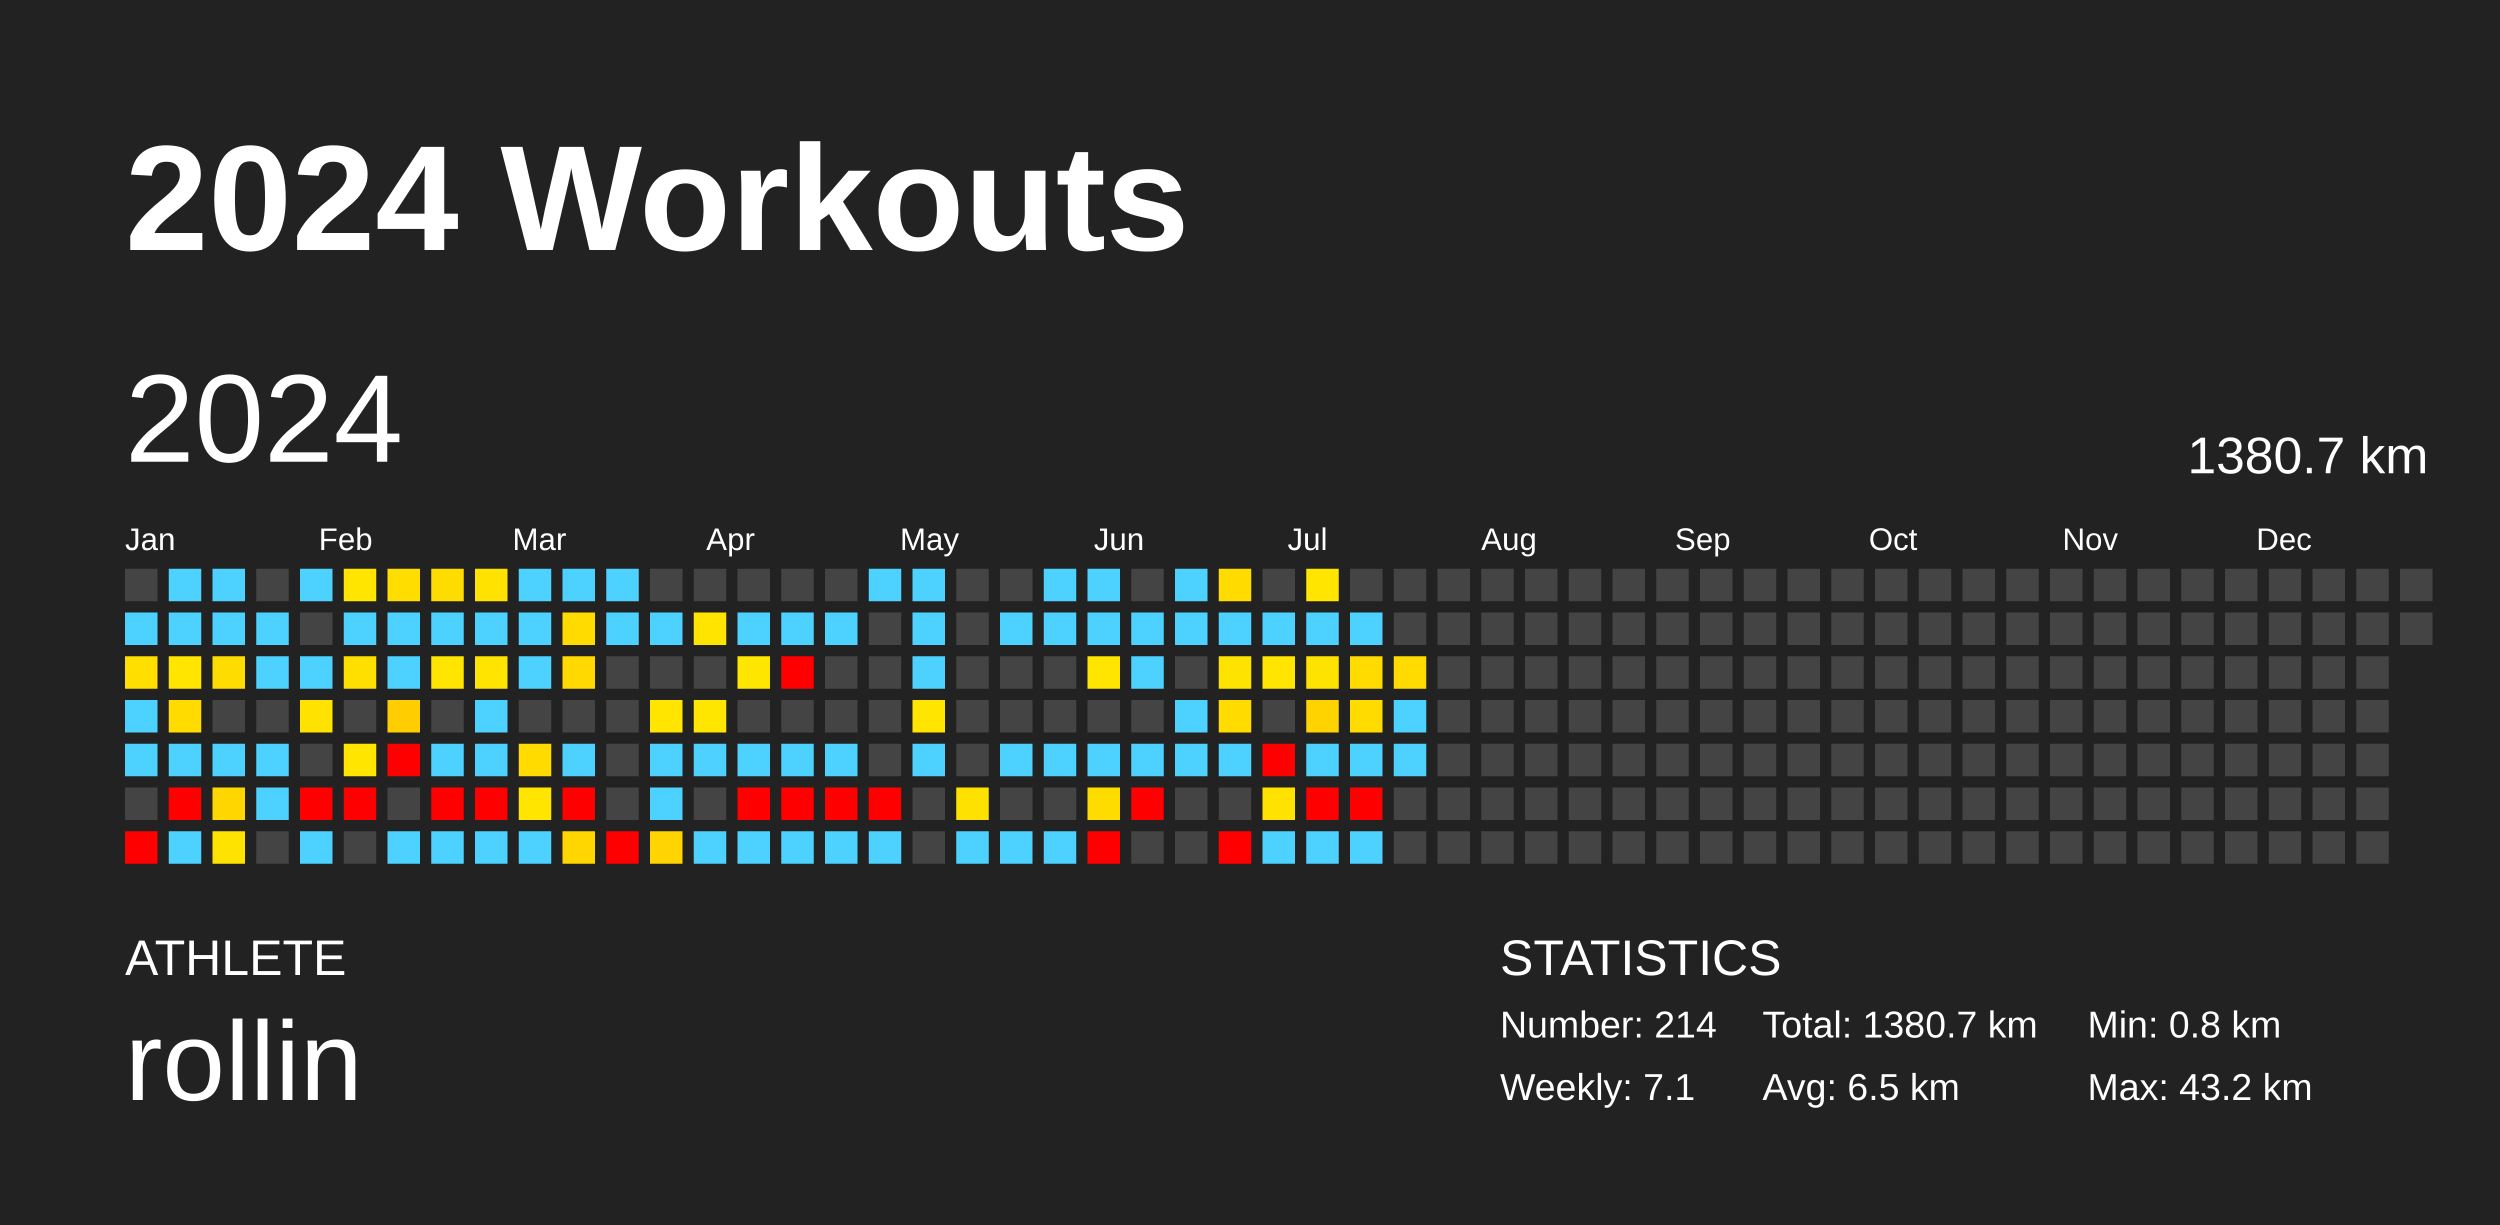
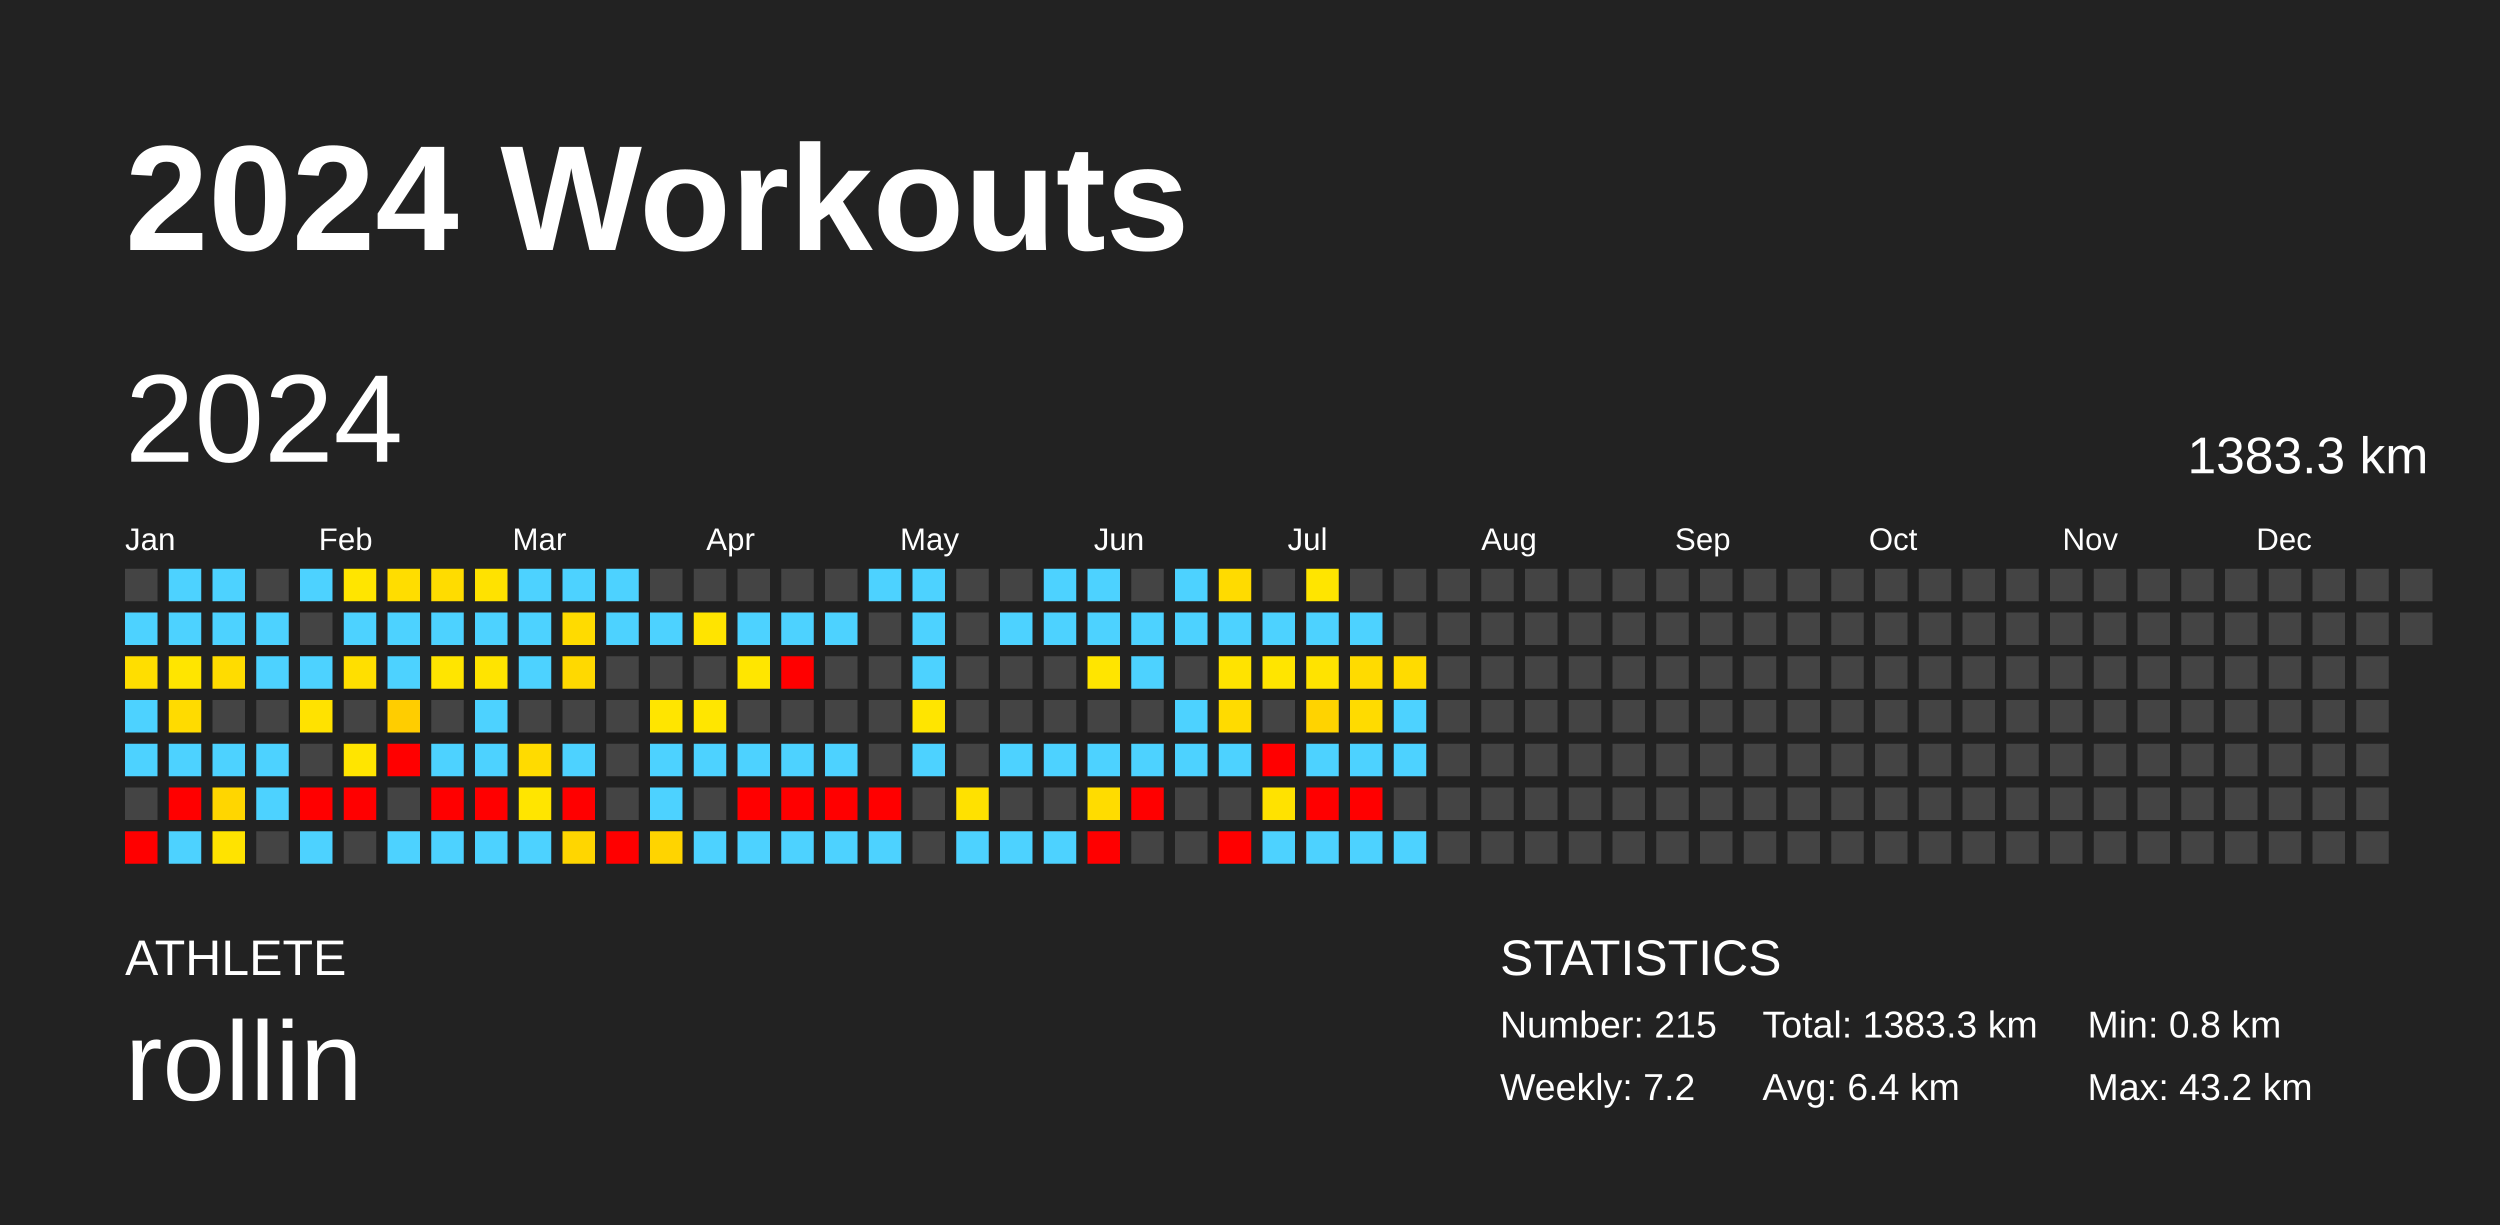
<svg xmlns="http://www.w3.org/2000/svg" baseProfile="full" height="98mm" version="1.1" viewBox="0,0,200,98" width="200mm">
  <defs />
  <rect fill="#222222" height="98" width="200" x="0" y="0" />
  <text fill="#FFFFFF" style="font-size:12px; font-family:Arial; font-weight:bold;" x="10" y="20">2024 Workouts</text>
  <text fill="#FFFFFF" style="font-size:4px; font-family:Arial" x="10" y="78">ATHLETE</text>
  <text fill="#FFFFFF" style="font-size:9px; font-family:Arial" x="10" y="88">rollin</text>
  <text fill="#FFFFFF" style="font-size:4px; font-family:Arial" x="120" y="78">STATISTICS</text>
-   <text fill="#FFFFFF" style="font-size:3px; font-family:Arial" x="120" y="83">Number: 214</text>
-   <text fill="#FFFFFF" style="font-size:3px; font-family:Arial" x="120" y="88">Weekly: 7.1</text>
-   <text fill="#FFFFFF" style="font-size:3px; font-family:Arial" x="141" y="83">Total: 1380.7 km</text>
-   <text fill="#FFFFFF" style="font-size:3px; font-family:Arial" x="141" y="88">Avg: 6.5 km</text>
+   <text fill="#FFFFFF" style="font-size:3px; font-family:Arial" x="120" y="83">Number: 215</text>
+   <text fill="#FFFFFF" style="font-size:3px; font-family:Arial" x="120" y="88">Weekly: 7.2</text>
+   <text fill="#FFFFFF" style="font-size:3px; font-family:Arial" x="141" y="83">Total: 1383.3 km</text>
+   <text fill="#FFFFFF" style="font-size:3px; font-family:Arial" x="141" y="88">Avg: 6.4 km</text>
  <text fill="#FFFFFF" style="font-size:3px; font-family:Arial" x="167" y="83">Min: 0.8 km</text>
  <text fill="#FFFFFF" style="font-size:3px; font-family:Arial" x="167" y="88">Max: 43.2 km</text>
  <text dominant-baseline="hanging" fill="#FFFFFF" style="font-size:10.0px; font-family:Arial;" x="10" y="30">2024</text>
-   <text dominant-baseline="hanging" fill="#FFFFFF" style="font-size:4.125px; font-family:Arial;" x="175" y="35">1380.7 km</text>
+   <text dominant-baseline="hanging" fill="#FFFFFF" style="font-size:4.125px; font-family:Arial;" x="175" y="35">1383.3 km</text>
  <text fill="#FFFFFF" style="font-size:2.5px; font-family:Arial" x="10.0" y="44">Jan</text>
  <text fill="#FFFFFF" style="font-size:2.5px; font-family:Arial" x="25.5" y="44">Feb</text>
  <text fill="#FFFFFF" style="font-size:2.5px; font-family:Arial" x="41.0" y="44">Mar</text>
  <text fill="#FFFFFF" style="font-size:2.5px; font-family:Arial" x="56.5" y="44">Apr</text>
  <text fill="#FFFFFF" style="font-size:2.5px; font-family:Arial" x="72.0" y="44">May</text>
  <text fill="#FFFFFF" style="font-size:2.5px; font-family:Arial" x="87.5" y="44">Jun</text>
  <text fill="#FFFFFF" style="font-size:2.5px; font-family:Arial" x="103.0" y="44">Jul</text>
  <text fill="#FFFFFF" style="font-size:2.5px; font-family:Arial" x="118.5" y="44">Aug</text>
  <text fill="#FFFFFF" style="font-size:2.5px; font-family:Arial" x="134.0" y="44">Sep</text>
  <text fill="#FFFFFF" style="font-size:2.5px; font-family:Arial" x="149.5" y="44">Oct</text>
  <text fill="#FFFFFF" style="font-size:2.5px; font-family:Arial" x="165.0" y="44">Nov</text>
  <text fill="#FFFFFF" style="font-size:2.5px; font-family:Arial" x="180.5" y="44">Dec</text>
  <rect fill="#444444" height="2.6" width="2.6" x="10.0" y="45.5" />
  <rect fill="#4dd2ff" height="2.6" width="2.6" x="10.0" y="49.0" />
  <rect fill="#ffde00" height="2.6" width="2.6" x="10.0" y="52.5" />
  <rect fill="#4dd2ff" height="2.6" width="2.6" x="10.0" y="56.0" />
  <rect fill="#4dd2ff" height="2.6" width="2.6" x="10.0" y="59.5" />
  <rect fill="#444444" height="2.6" width="2.6" x="10.0" y="63.0" />
  <rect fill="red" height="2.6" width="2.6" x="10.0" y="66.5" />
  <rect fill="#4dd2ff" height="2.6" width="2.6" x="13.5" y="45.5" />
  <rect fill="#4dd2ff" height="2.6" width="2.6" x="13.5" y="49.0" />
  <rect fill="#ffe500" height="2.6" width="2.6" x="13.5" y="52.5" />
  <rect fill="#ffdb00" height="2.6" width="2.6" x="13.5" y="56.0" />
  <rect fill="#4dd2ff" height="2.6" width="2.6" x="13.5" y="59.5" />
  <rect fill="red" height="2.6" width="2.6" x="13.5" y="63.0" />
  <rect fill="#4dd2ff" height="2.6" width="2.6" x="13.5" y="66.5" />
  <rect fill="#4dd2ff" height="2.6" width="2.6" x="17.0" y="45.5" />
  <rect fill="#4dd2ff" height="2.6" width="2.6" x="17.0" y="49.0" />
  <rect fill="#ffdc00" height="2.6" width="2.6" x="17.0" y="52.5" />
  <rect fill="#444444" height="2.6" width="2.6" x="17.0" y="56.0" />
  <rect fill="#4dd2ff" height="2.6" width="2.6" x="17.0" y="59.5" />
  <rect fill="#ffd600" height="2.6" width="2.6" x="17.0" y="63.0" />
  <rect fill="#ffe300" height="2.6" width="2.6" x="17.0" y="66.5" />
  <rect fill="#444444" height="2.6" width="2.6" x="20.5" y="45.5" />
  <rect fill="#4dd2ff" height="2.6" width="2.6" x="20.5" y="49.0" />
  <rect fill="#4dd2ff" height="2.6" width="2.6" x="20.5" y="52.5" />
  <rect fill="#444444" height="2.6" width="2.6" x="20.5" y="56.0" />
  <rect fill="#4dd2ff" height="2.6" width="2.6" x="20.5" y="59.5" />
  <rect fill="#4dd2ff" height="2.6" width="2.6" x="20.5" y="63.0" />
  <rect fill="#444444" height="2.6" width="2.6" x="20.5" y="66.5" />
  <rect fill="#4dd2ff" height="2.6" width="2.6" x="24.0" y="45.5" />
  <rect fill="#444444" height="2.6" width="2.6" x="24.0" y="49.0" />
  <rect fill="#4dd2ff" height="2.6" width="2.6" x="24.0" y="52.5" />
  <rect fill="#ffe200" height="2.6" width="2.6" x="24.0" y="56.0" />
  <rect fill="#444444" height="2.6" width="2.6" x="24.0" y="59.5" />
  <rect fill="red" height="2.6" width="2.6" x="24.0" y="63.0" />
  <rect fill="#4dd2ff" height="2.6" width="2.6" x="24.0" y="66.5" />
  <rect fill="#ffe500" height="2.6" width="2.6" x="27.5" y="45.5" />
  <rect fill="#4dd2ff" height="2.6" width="2.6" x="27.5" y="49.0" />
  <rect fill="#ffdf00" height="2.6" width="2.6" x="27.5" y="52.5" />
  <rect fill="#444444" height="2.6" width="2.6" x="27.5" y="56.0" />
  <rect fill="#ffe500" height="2.6" width="2.6" x="27.5" y="59.5" />
  <rect fill="red" height="2.6" width="2.6" x="27.5" y="63.0" />
  <rect fill="#444444" height="2.6" width="2.6" x="27.5" y="66.5" />
  <rect fill="#ffdd00" height="2.6" width="2.6" x="31.0" y="45.5" />
  <rect fill="#4dd2ff" height="2.6" width="2.6" x="31.0" y="49.0" />
  <rect fill="#4dd2ff" height="2.6" width="2.6" x="31.0" y="52.5" />
  <rect fill="#ffcd00" height="2.6" width="2.6" x="31.0" y="56.0" />
  <rect fill="red" height="2.6" width="2.6" x="31.0" y="59.5" />
  <rect fill="#444444" height="2.6" width="2.6" x="31.0" y="63.0" />
  <rect fill="#4dd2ff" height="2.6" width="2.6" x="31.0" y="66.5" />
  <rect fill="#ffdc00" height="2.6" width="2.6" x="34.5" y="45.5" />
  <rect fill="#4dd2ff" height="2.6" width="2.6" x="34.5" y="49.0" />
  <rect fill="#ffe500" height="2.6" width="2.6" x="34.5" y="52.5" />
  <rect fill="#444444" height="2.6" width="2.6" x="34.5" y="56.0" />
  <rect fill="#4dd2ff" height="2.6" width="2.6" x="34.5" y="59.5" />
  <rect fill="red" height="2.6" width="2.6" x="34.5" y="63.0" />
  <rect fill="#4dd2ff" height="2.6" width="2.6" x="34.5" y="66.5" />
  <rect fill="#ffe200" height="2.6" width="2.6" x="38.0" y="45.5" />
  <rect fill="#4dd2ff" height="2.6" width="2.6" x="38.0" y="49.0" />
  <rect fill="#ffe400" height="2.6" width="2.6" x="38.0" y="52.5" />
  <rect fill="#4dd2ff" height="2.6" width="2.6" x="38.0" y="56.0" />
  <rect fill="#4dd2ff" height="2.6" width="2.6" x="38.0" y="59.5" />
  <rect fill="red" height="2.6" width="2.6" x="38.0" y="63.0" />
  <rect fill="#4dd2ff" height="2.6" width="2.6" x="38.0" y="66.5" />
  <rect fill="#4dd2ff" height="2.6" width="2.6" x="41.5" y="45.5" />
  <rect fill="#4dd2ff" height="2.6" width="2.6" x="41.5" y="49.0" />
  <rect fill="#4dd2ff" height="2.6" width="2.6" x="41.5" y="52.5" />
  <rect fill="#444444" height="2.6" width="2.6" x="41.5" y="56.0" />
  <rect fill="#ffdb00" height="2.6" width="2.6" x="41.5" y="59.5" />
  <rect fill="#ffe500" height="2.6" width="2.6" x="41.5" y="63.0" />
  <rect fill="#4dd2ff" height="2.6" width="2.6" x="41.5" y="66.5" />
  <rect fill="#4dd2ff" height="2.6" width="2.6" x="45.0" y="45.5" />
  <rect fill="#ffdb00" height="2.6" width="2.6" x="45.0" y="49.0" />
  <rect fill="#ffd900" height="2.6" width="2.6" x="45.0" y="52.5" />
  <rect fill="#444444" height="2.6" width="2.6" x="45.0" y="56.0" />
  <rect fill="#4dd2ff" height="2.6" width="2.6" x="45.0" y="59.5" />
  <rect fill="red" height="2.6" width="2.6" x="45.0" y="63.0" />
  <rect fill="#ffd600" height="2.6" width="2.6" x="45.0" y="66.5" />
  <rect fill="#4dd2ff" height="2.6" width="2.6" x="48.5" y="45.5" />
  <rect fill="#4dd2ff" height="2.6" width="2.6" x="48.5" y="49.0" />
  <rect fill="#444444" height="2.6" width="2.6" x="48.5" y="52.5" />
  <rect fill="#444444" height="2.6" width="2.6" x="48.5" y="56.0" />
  <rect fill="#444444" height="2.6" width="2.6" x="48.5" y="59.5" />
  <rect fill="#444444" height="2.6" width="2.6" x="48.5" y="63.0" />
  <rect fill="red" height="2.6" width="2.6" x="48.5" y="66.5" />
  <rect fill="#444444" height="2.6" width="2.6" x="52.0" y="45.5" />
  <rect fill="#4dd2ff" height="2.6" width="2.6" x="52.0" y="49.0" />
  <rect fill="#444444" height="2.6" width="2.6" x="52.0" y="52.5" />
  <rect fill="#ffe500" height="2.6" width="2.6" x="52.0" y="56.0" />
  <rect fill="#4dd2ff" height="2.6" width="2.6" x="52.0" y="59.5" />
  <rect fill="#4dd2ff" height="2.6" width="2.6" x="52.0" y="63.0" />
  <rect fill="#ffd400" height="2.6" width="2.6" x="52.0" y="66.5" />
  <rect fill="#444444" height="2.6" width="2.6" x="55.5" y="45.5" />
  <rect fill="#ffe400" height="2.6" width="2.6" x="55.5" y="49.0" />
  <rect fill="#444444" height="2.6" width="2.6" x="55.5" y="52.5" />
  <rect fill="#ffe600" height="2.6" width="2.6" x="55.5" y="56.0" />
  <rect fill="#4dd2ff" height="2.6" width="2.6" x="55.5" y="59.5" />
  <rect fill="#444444" height="2.6" width="2.6" x="55.5" y="63.0" />
  <rect fill="#4dd2ff" height="2.6" width="2.6" x="55.5" y="66.5" />
  <rect fill="#444444" height="2.6" width="2.6" x="59.0" y="45.5" />
  <rect fill="#4dd2ff" height="2.6" width="2.6" x="59.0" y="49.0" />
  <rect fill="#ffe600" height="2.6" width="2.6" x="59.0" y="52.5" />
  <rect fill="#444444" height="2.6" width="2.6" x="59.0" y="56.0" />
  <rect fill="#4dd2ff" height="2.6" width="2.6" x="59.0" y="59.5" />
  <rect fill="red" height="2.6" width="2.6" x="59.0" y="63.0" />
  <rect fill="#4dd2ff" height="2.6" width="2.6" x="59.0" y="66.5" />
  <rect fill="#444444" height="2.6" width="2.6" x="62.5" y="45.5" />
  <rect fill="#4dd2ff" height="2.6" width="2.6" x="62.5" y="49.0" />
  <rect fill="red" height="2.6" width="2.6" x="62.5" y="52.5" />
  <rect fill="#444444" height="2.6" width="2.6" x="62.5" y="56.0" />
  <rect fill="#4dd2ff" height="2.6" width="2.6" x="62.5" y="59.5" />
  <rect fill="red" height="2.6" width="2.6" x="62.5" y="63.0" />
  <rect fill="#4dd2ff" height="2.6" width="2.6" x="62.5" y="66.5" />
  <rect fill="#444444" height="2.6" width="2.6" x="66.0" y="45.5" />
  <rect fill="#4dd2ff" height="2.6" width="2.6" x="66.0" y="49.0" />
  <rect fill="#444444" height="2.6" width="2.6" x="66.0" y="52.5" />
  <rect fill="#444444" height="2.6" width="2.6" x="66.0" y="56.0" />
  <rect fill="#4dd2ff" height="2.6" width="2.6" x="66.0" y="59.5" />
  <rect fill="red" height="2.6" width="2.6" x="66.0" y="63.0" />
  <rect fill="#4dd2ff" height="2.6" width="2.6" x="66.0" y="66.5" />
  <rect fill="#4dd2ff" height="2.6" width="2.6" x="69.5" y="45.5" />
  <rect fill="#444444" height="2.6" width="2.6" x="69.5" y="49.0" />
  <rect fill="#444444" height="2.6" width="2.6" x="69.5" y="52.5" />
  <rect fill="#444444" height="2.6" width="2.6" x="69.5" y="56.0" />
  <rect fill="#444444" height="2.6" width="2.6" x="69.5" y="59.5" />
  <rect fill="red" height="2.6" width="2.6" x="69.5" y="63.0" />
  <rect fill="#4dd2ff" height="2.6" width="2.6" x="69.5" y="66.5" />
  <rect fill="#4dd2ff" height="2.6" width="2.6" x="73.0" y="45.5" />
  <rect fill="#4dd2ff" height="2.6" width="2.6" x="73.0" y="49.0" />
  <rect fill="#4dd2ff" height="2.6" width="2.6" x="73.0" y="52.5" />
  <rect fill="#ffe500" height="2.6" width="2.6" x="73.0" y="56.0" />
  <rect fill="#4dd2ff" height="2.6" width="2.6" x="73.0" y="59.5" />
  <rect fill="#444444" height="2.6" width="2.6" x="73.0" y="63.0" />
  <rect fill="#444444" height="2.6" width="2.6" x="73.0" y="66.5" />
  <rect fill="#444444" height="2.6" width="2.6" x="76.5" y="45.5" />
  <rect fill="#444444" height="2.6" width="2.6" x="76.5" y="49.0" />
  <rect fill="#444444" height="2.6" width="2.6" x="76.5" y="52.5" />
  <rect fill="#444444" height="2.6" width="2.6" x="76.5" y="56.0" />
  <rect fill="#444444" height="2.6" width="2.6" x="76.5" y="59.5" />
  <rect fill="#ffe100" height="2.6" width="2.6" x="76.5" y="63.0" />
  <rect fill="#4dd2ff" height="2.6" width="2.6" x="76.5" y="66.5" />
  <rect fill="#444444" height="2.6" width="2.6" x="80.0" y="45.5" />
  <rect fill="#4dd2ff" height="2.6" width="2.6" x="80.0" y="49.0" />
  <rect fill="#444444" height="2.6" width="2.6" x="80.0" y="52.5" />
  <rect fill="#444444" height="2.6" width="2.6" x="80.0" y="56.0" />
  <rect fill="#4dd2ff" height="2.6" width="2.6" x="80.0" y="59.5" />
  <rect fill="#444444" height="2.6" width="2.6" x="80.0" y="63.0" />
  <rect fill="#4dd2ff" height="2.6" width="2.6" x="80.0" y="66.5" />
  <rect fill="#4dd2ff" height="2.6" width="2.6" x="83.5" y="45.5" />
  <rect fill="#4dd2ff" height="2.6" width="2.6" x="83.5" y="49.0" />
  <rect fill="#444444" height="2.6" width="2.6" x="83.5" y="52.5" />
  <rect fill="#444444" height="2.6" width="2.6" x="83.5" y="56.0" />
  <rect fill="#4dd2ff" height="2.6" width="2.6" x="83.5" y="59.5" />
  <rect fill="#444444" height="2.6" width="2.6" x="83.5" y="63.0" />
  <rect fill="#4dd2ff" height="2.6" width="2.6" x="83.5" y="66.5" />
  <rect fill="#4dd2ff" height="2.6" width="2.6" x="87.0" y="45.5" />
  <rect fill="#4dd2ff" height="2.6" width="2.6" x="87.0" y="49.0" />
  <rect fill="#ffe500" height="2.6" width="2.6" x="87.0" y="52.5" />
  <rect fill="#444444" height="2.6" width="2.6" x="87.0" y="56.0" />
  <rect fill="#4dd2ff" height="2.6" width="2.6" x="87.0" y="59.5" />
  <rect fill="#ffdc00" height="2.6" width="2.6" x="87.0" y="63.0" />
  <rect fill="red" height="2.6" width="2.6" x="87.0" y="66.5" />
  <rect fill="#444444" height="2.6" width="2.6" x="90.5" y="45.5" />
  <rect fill="#4dd2ff" height="2.6" width="2.6" x="90.5" y="49.0" />
  <rect fill="#4dd2ff" height="2.6" width="2.6" x="90.5" y="52.5" />
  <rect fill="#444444" height="2.6" width="2.6" x="90.5" y="56.0" />
  <rect fill="#4dd2ff" height="2.6" width="2.6" x="90.5" y="59.5" />
  <rect fill="red" height="2.6" width="2.6" x="90.5" y="63.0" />
  <rect fill="#444444" height="2.6" width="2.6" x="90.5" y="66.5" />
  <rect fill="#4dd2ff" height="2.6" width="2.6" x="94.0" y="45.5" />
  <rect fill="#4dd2ff" height="2.6" width="2.6" x="94.0" y="49.0" />
  <rect fill="#444444" height="2.6" width="2.6" x="94.0" y="52.5" />
  <rect fill="#4dd2ff" height="2.6" width="2.6" x="94.0" y="56.0" />
  <rect fill="#4dd2ff" height="2.6" width="2.6" x="94.0" y="59.5" />
  <rect fill="#444444" height="2.6" width="2.6" x="94.0" y="63.0" />
  <rect fill="#444444" height="2.6" width="2.6" x="94.0" y="66.5" />
  <rect fill="#ffdb00" height="2.6" width="2.6" x="97.5" y="45.5" />
  <rect fill="#4dd2ff" height="2.6" width="2.6" x="97.5" y="49.0" />
  <rect fill="#ffe300" height="2.6" width="2.6" x="97.5" y="52.5" />
  <rect fill="#ffdb00" height="2.6" width="2.6" x="97.5" y="56.0" />
  <rect fill="#4dd2ff" height="2.6" width="2.6" x="97.5" y="59.5" />
  <rect fill="#444444" height="2.6" width="2.6" x="97.5" y="63.0" />
  <rect fill="red" height="2.6" width="2.6" x="97.5" y="66.5" />
  <rect fill="#444444" height="2.6" width="2.6" x="101.0" y="45.5" />
  <rect fill="#4dd2ff" height="2.6" width="2.6" x="101.0" y="49.0" />
  <rect fill="#ffe500" height="2.6" width="2.6" x="101.0" y="52.5" />
  <rect fill="#444444" height="2.6" width="2.6" x="101.0" y="56.0" />
  <rect fill="red" height="2.6" width="2.6" x="101.0" y="59.5" />
  <rect fill="#ffe200" height="2.6" width="2.6" x="101.0" y="63.0" />
  <rect fill="#4dd2ff" height="2.6" width="2.6" x="101.0" y="66.5" />
  <rect fill="#ffe500" height="2.6" width="2.6" x="104.5" y="45.5" />
  <rect fill="#4dd2ff" height="2.6" width="2.6" x="104.5" y="49.0" />
  <rect fill="#ffe300" height="2.6" width="2.6" x="104.5" y="52.5" />
  <rect fill="#ffd300" height="2.6" width="2.6" x="104.5" y="56.0" />
  <rect fill="#4dd2ff" height="2.6" width="2.6" x="104.5" y="59.5" />
  <rect fill="red" height="2.6" width="2.6" x="104.5" y="63.0" />
  <rect fill="#4dd2ff" height="2.6" width="2.6" x="104.5" y="66.5" />
  <rect fill="#444444" height="2.6" width="2.6" x="108.0" y="45.5" />
  <rect fill="#4dd2ff" height="2.6" width="2.6" x="108.0" y="49.0" />
  <rect fill="#ffdb00" height="2.6" width="2.6" x="108.0" y="52.5" />
  <rect fill="#ffdb00" height="2.6" width="2.6" x="108.0" y="56.0" />
  <rect fill="#4dd2ff" height="2.6" width="2.6" x="108.0" y="59.5" />
  <rect fill="red" height="2.6" width="2.6" x="108.0" y="63.0" />
  <rect fill="#4dd2ff" height="2.6" width="2.6" x="108.0" y="66.5" />
  <rect fill="#444444" height="2.6" width="2.6" x="111.5" y="45.5" />
  <rect fill="#444444" height="2.6" width="2.6" x="111.5" y="49.0" />
  <rect fill="#ffdb00" height="2.6" width="2.6" x="111.5" y="52.5" />
  <rect fill="#4dd2ff" height="2.6" width="2.6" x="111.5" y="56.0" />
  <rect fill="#4dd2ff" height="2.6" width="2.6" x="111.5" y="59.5" />
  <rect fill="#444444" height="2.6" width="2.6" x="111.5" y="63.0" />
-   <rect fill="#444444" height="2.6" width="2.6" x="111.5" y="66.5" />
+   <rect fill="#4dd2ff" height="2.6" width="2.6" x="111.5" y="66.5" />
  <rect fill="#444444" height="2.6" width="2.6" x="115.0" y="45.5" />
  <rect fill="#444444" height="2.6" width="2.6" x="115.0" y="49.0" />
  <rect fill="#444444" height="2.6" width="2.6" x="115.0" y="52.5" />
  <rect fill="#444444" height="2.6" width="2.6" x="115.0" y="56.0" />
  <rect fill="#444444" height="2.6" width="2.6" x="115.0" y="59.5" />
  <rect fill="#444444" height="2.6" width="2.6" x="115.0" y="63.0" />
  <rect fill="#444444" height="2.6" width="2.6" x="115.0" y="66.5" />
  <rect fill="#444444" height="2.6" width="2.6" x="118.5" y="45.5" />
  <rect fill="#444444" height="2.6" width="2.6" x="118.5" y="49.0" />
  <rect fill="#444444" height="2.6" width="2.6" x="118.5" y="52.5" />
  <rect fill="#444444" height="2.6" width="2.6" x="118.5" y="56.0" />
  <rect fill="#444444" height="2.6" width="2.6" x="118.5" y="59.5" />
  <rect fill="#444444" height="2.6" width="2.6" x="118.5" y="63.0" />
  <rect fill="#444444" height="2.6" width="2.6" x="118.5" y="66.5" />
  <rect fill="#444444" height="2.6" width="2.6" x="122.0" y="45.5" />
  <rect fill="#444444" height="2.6" width="2.6" x="122.0" y="49.0" />
  <rect fill="#444444" height="2.6" width="2.6" x="122.0" y="52.5" />
  <rect fill="#444444" height="2.6" width="2.6" x="122.0" y="56.0" />
  <rect fill="#444444" height="2.6" width="2.6" x="122.0" y="59.5" />
  <rect fill="#444444" height="2.6" width="2.6" x="122.0" y="63.0" />
  <rect fill="#444444" height="2.6" width="2.6" x="122.0" y="66.5" />
  <rect fill="#444444" height="2.6" width="2.6" x="125.5" y="45.5" />
  <rect fill="#444444" height="2.6" width="2.6" x="125.5" y="49.0" />
  <rect fill="#444444" height="2.6" width="2.6" x="125.5" y="52.5" />
  <rect fill="#444444" height="2.6" width="2.6" x="125.5" y="56.0" />
  <rect fill="#444444" height="2.6" width="2.6" x="125.5" y="59.5" />
  <rect fill="#444444" height="2.6" width="2.6" x="125.5" y="63.0" />
  <rect fill="#444444" height="2.6" width="2.6" x="125.5" y="66.5" />
  <rect fill="#444444" height="2.6" width="2.6" x="129.0" y="45.5" />
  <rect fill="#444444" height="2.6" width="2.6" x="129.0" y="49.0" />
  <rect fill="#444444" height="2.6" width="2.6" x="129.0" y="52.5" />
  <rect fill="#444444" height="2.6" width="2.6" x="129.0" y="56.0" />
  <rect fill="#444444" height="2.6" width="2.6" x="129.0" y="59.5" />
  <rect fill="#444444" height="2.6" width="2.6" x="129.0" y="63.0" />
  <rect fill="#444444" height="2.6" width="2.6" x="129.0" y="66.5" />
  <rect fill="#444444" height="2.6" width="2.6" x="132.5" y="45.5" />
  <rect fill="#444444" height="2.6" width="2.6" x="132.5" y="49.0" />
  <rect fill="#444444" height="2.6" width="2.6" x="132.5" y="52.5" />
  <rect fill="#444444" height="2.6" width="2.6" x="132.5" y="56.0" />
  <rect fill="#444444" height="2.6" width="2.6" x="132.5" y="59.5" />
  <rect fill="#444444" height="2.6" width="2.6" x="132.5" y="63.0" />
  <rect fill="#444444" height="2.6" width="2.6" x="132.5" y="66.5" />
  <rect fill="#444444" height="2.6" width="2.6" x="136.0" y="45.5" />
  <rect fill="#444444" height="2.6" width="2.6" x="136.0" y="49.0" />
  <rect fill="#444444" height="2.6" width="2.6" x="136.0" y="52.5" />
  <rect fill="#444444" height="2.6" width="2.6" x="136.0" y="56.0" />
  <rect fill="#444444" height="2.6" width="2.6" x="136.0" y="59.5" />
  <rect fill="#444444" height="2.6" width="2.6" x="136.0" y="63.0" />
  <rect fill="#444444" height="2.6" width="2.6" x="136.0" y="66.5" />
  <rect fill="#444444" height="2.6" width="2.6" x="139.5" y="45.5" />
  <rect fill="#444444" height="2.6" width="2.6" x="139.5" y="49.0" />
  <rect fill="#444444" height="2.6" width="2.6" x="139.5" y="52.5" />
  <rect fill="#444444" height="2.6" width="2.6" x="139.5" y="56.0" />
  <rect fill="#444444" height="2.6" width="2.6" x="139.5" y="59.5" />
  <rect fill="#444444" height="2.6" width="2.6" x="139.5" y="63.0" />
  <rect fill="#444444" height="2.6" width="2.6" x="139.5" y="66.5" />
  <rect fill="#444444" height="2.6" width="2.6" x="143.0" y="45.5" />
  <rect fill="#444444" height="2.6" width="2.6" x="143.0" y="49.0" />
  <rect fill="#444444" height="2.6" width="2.6" x="143.0" y="52.5" />
  <rect fill="#444444" height="2.6" width="2.6" x="143.0" y="56.0" />
  <rect fill="#444444" height="2.6" width="2.6" x="143.0" y="59.5" />
  <rect fill="#444444" height="2.6" width="2.6" x="143.0" y="63.0" />
  <rect fill="#444444" height="2.6" width="2.6" x="143.0" y="66.5" />
  <rect fill="#444444" height="2.6" width="2.6" x="146.5" y="45.5" />
  <rect fill="#444444" height="2.6" width="2.6" x="146.5" y="49.0" />
  <rect fill="#444444" height="2.6" width="2.6" x="146.5" y="52.5" />
  <rect fill="#444444" height="2.6" width="2.6" x="146.5" y="56.0" />
  <rect fill="#444444" height="2.6" width="2.6" x="146.5" y="59.5" />
  <rect fill="#444444" height="2.6" width="2.6" x="146.5" y="63.0" />
  <rect fill="#444444" height="2.6" width="2.6" x="146.5" y="66.5" />
  <rect fill="#444444" height="2.6" width="2.6" x="150.0" y="45.5" />
  <rect fill="#444444" height="2.6" width="2.6" x="150.0" y="49.0" />
  <rect fill="#444444" height="2.6" width="2.6" x="150.0" y="52.5" />
  <rect fill="#444444" height="2.6" width="2.6" x="150.0" y="56.0" />
  <rect fill="#444444" height="2.6" width="2.6" x="150.0" y="59.5" />
  <rect fill="#444444" height="2.6" width="2.6" x="150.0" y="63.0" />
  <rect fill="#444444" height="2.6" width="2.6" x="150.0" y="66.5" />
  <rect fill="#444444" height="2.6" width="2.6" x="153.5" y="45.5" />
  <rect fill="#444444" height="2.6" width="2.6" x="153.5" y="49.0" />
  <rect fill="#444444" height="2.6" width="2.6" x="153.5" y="52.5" />
  <rect fill="#444444" height="2.6" width="2.6" x="153.5" y="56.0" />
  <rect fill="#444444" height="2.6" width="2.6" x="153.5" y="59.5" />
  <rect fill="#444444" height="2.6" width="2.6" x="153.5" y="63.0" />
  <rect fill="#444444" height="2.6" width="2.6" x="153.5" y="66.5" />
  <rect fill="#444444" height="2.6" width="2.6" x="157.0" y="45.5" />
  <rect fill="#444444" height="2.6" width="2.6" x="157.0" y="49.0" />
  <rect fill="#444444" height="2.6" width="2.6" x="157.0" y="52.5" />
  <rect fill="#444444" height="2.6" width="2.6" x="157.0" y="56.0" />
  <rect fill="#444444" height="2.6" width="2.6" x="157.0" y="59.5" />
  <rect fill="#444444" height="2.6" width="2.6" x="157.0" y="63.0" />
  <rect fill="#444444" height="2.6" width="2.6" x="157.0" y="66.5" />
  <rect fill="#444444" height="2.6" width="2.6" x="160.5" y="45.5" />
  <rect fill="#444444" height="2.6" width="2.6" x="160.5" y="49.0" />
  <rect fill="#444444" height="2.6" width="2.6" x="160.5" y="52.5" />
  <rect fill="#444444" height="2.6" width="2.6" x="160.5" y="56.0" />
  <rect fill="#444444" height="2.6" width="2.6" x="160.5" y="59.5" />
  <rect fill="#444444" height="2.6" width="2.6" x="160.5" y="63.0" />
  <rect fill="#444444" height="2.6" width="2.6" x="160.5" y="66.5" />
  <rect fill="#444444" height="2.6" width="2.6" x="164.0" y="45.5" />
  <rect fill="#444444" height="2.6" width="2.6" x="164.0" y="49.0" />
  <rect fill="#444444" height="2.6" width="2.6" x="164.0" y="52.5" />
  <rect fill="#444444" height="2.6" width="2.6" x="164.0" y="56.0" />
  <rect fill="#444444" height="2.6" width="2.6" x="164.0" y="59.5" />
  <rect fill="#444444" height="2.6" width="2.6" x="164.0" y="63.0" />
  <rect fill="#444444" height="2.6" width="2.6" x="164.0" y="66.5" />
  <rect fill="#444444" height="2.6" width="2.6" x="167.5" y="45.5" />
  <rect fill="#444444" height="2.6" width="2.6" x="167.5" y="49.0" />
  <rect fill="#444444" height="2.6" width="2.6" x="167.5" y="52.5" />
  <rect fill="#444444" height="2.6" width="2.6" x="167.5" y="56.0" />
  <rect fill="#444444" height="2.6" width="2.6" x="167.5" y="59.5" />
  <rect fill="#444444" height="2.6" width="2.6" x="167.5" y="63.0" />
  <rect fill="#444444" height="2.6" width="2.6" x="167.5" y="66.5" />
  <rect fill="#444444" height="2.6" width="2.6" x="171.0" y="45.5" />
  <rect fill="#444444" height="2.6" width="2.6" x="171.0" y="49.0" />
  <rect fill="#444444" height="2.6" width="2.6" x="171.0" y="52.5" />
  <rect fill="#444444" height="2.6" width="2.6" x="171.0" y="56.0" />
  <rect fill="#444444" height="2.6" width="2.6" x="171.0" y="59.5" />
  <rect fill="#444444" height="2.6" width="2.6" x="171.0" y="63.0" />
  <rect fill="#444444" height="2.6" width="2.6" x="171.0" y="66.5" />
  <rect fill="#444444" height="2.6" width="2.6" x="174.5" y="45.5" />
  <rect fill="#444444" height="2.6" width="2.6" x="174.5" y="49.0" />
  <rect fill="#444444" height="2.6" width="2.6" x="174.5" y="52.5" />
  <rect fill="#444444" height="2.6" width="2.6" x="174.5" y="56.0" />
  <rect fill="#444444" height="2.6" width="2.6" x="174.5" y="59.5" />
  <rect fill="#444444" height="2.6" width="2.6" x="174.5" y="63.0" />
  <rect fill="#444444" height="2.6" width="2.6" x="174.5" y="66.5" />
  <rect fill="#444444" height="2.6" width="2.6" x="178.0" y="45.5" />
  <rect fill="#444444" height="2.6" width="2.6" x="178.0" y="49.0" />
  <rect fill="#444444" height="2.6" width="2.6" x="178.0" y="52.5" />
  <rect fill="#444444" height="2.6" width="2.6" x="178.0" y="56.0" />
  <rect fill="#444444" height="2.6" width="2.6" x="178.0" y="59.5" />
  <rect fill="#444444" height="2.6" width="2.6" x="178.0" y="63.0" />
  <rect fill="#444444" height="2.6" width="2.6" x="178.0" y="66.5" />
  <rect fill="#444444" height="2.6" width="2.6" x="181.5" y="45.5" />
  <rect fill="#444444" height="2.6" width="2.6" x="181.5" y="49.0" />
  <rect fill="#444444" height="2.6" width="2.6" x="181.5" y="52.5" />
  <rect fill="#444444" height="2.6" width="2.6" x="181.5" y="56.0" />
  <rect fill="#444444" height="2.6" width="2.6" x="181.5" y="59.5" />
  <rect fill="#444444" height="2.6" width="2.6" x="181.5" y="63.0" />
  <rect fill="#444444" height="2.6" width="2.6" x="181.5" y="66.5" />
  <rect fill="#444444" height="2.6" width="2.6" x="185.0" y="45.5" />
  <rect fill="#444444" height="2.6" width="2.6" x="185.0" y="49.0" />
  <rect fill="#444444" height="2.6" width="2.6" x="185.0" y="52.5" />
  <rect fill="#444444" height="2.6" width="2.6" x="185.0" y="56.0" />
  <rect fill="#444444" height="2.6" width="2.6" x="185.0" y="59.5" />
  <rect fill="#444444" height="2.6" width="2.6" x="185.0" y="63.0" />
  <rect fill="#444444" height="2.6" width="2.6" x="185.0" y="66.5" />
  <rect fill="#444444" height="2.6" width="2.6" x="188.5" y="45.5" />
  <rect fill="#444444" height="2.6" width="2.6" x="188.5" y="49.0" />
  <rect fill="#444444" height="2.6" width="2.6" x="188.5" y="52.5" />
  <rect fill="#444444" height="2.6" width="2.6" x="188.5" y="56.0" />
  <rect fill="#444444" height="2.6" width="2.6" x="188.5" y="59.5" />
  <rect fill="#444444" height="2.6" width="2.6" x="188.5" y="63.0" />
  <rect fill="#444444" height="2.6" width="2.6" x="188.5" y="66.5" />
  <rect fill="#444444" height="2.6" width="2.6" x="192.0" y="45.5" />
  <rect fill="#444444" height="2.6" width="2.6" x="192.0" y="49.0" />
</svg>
